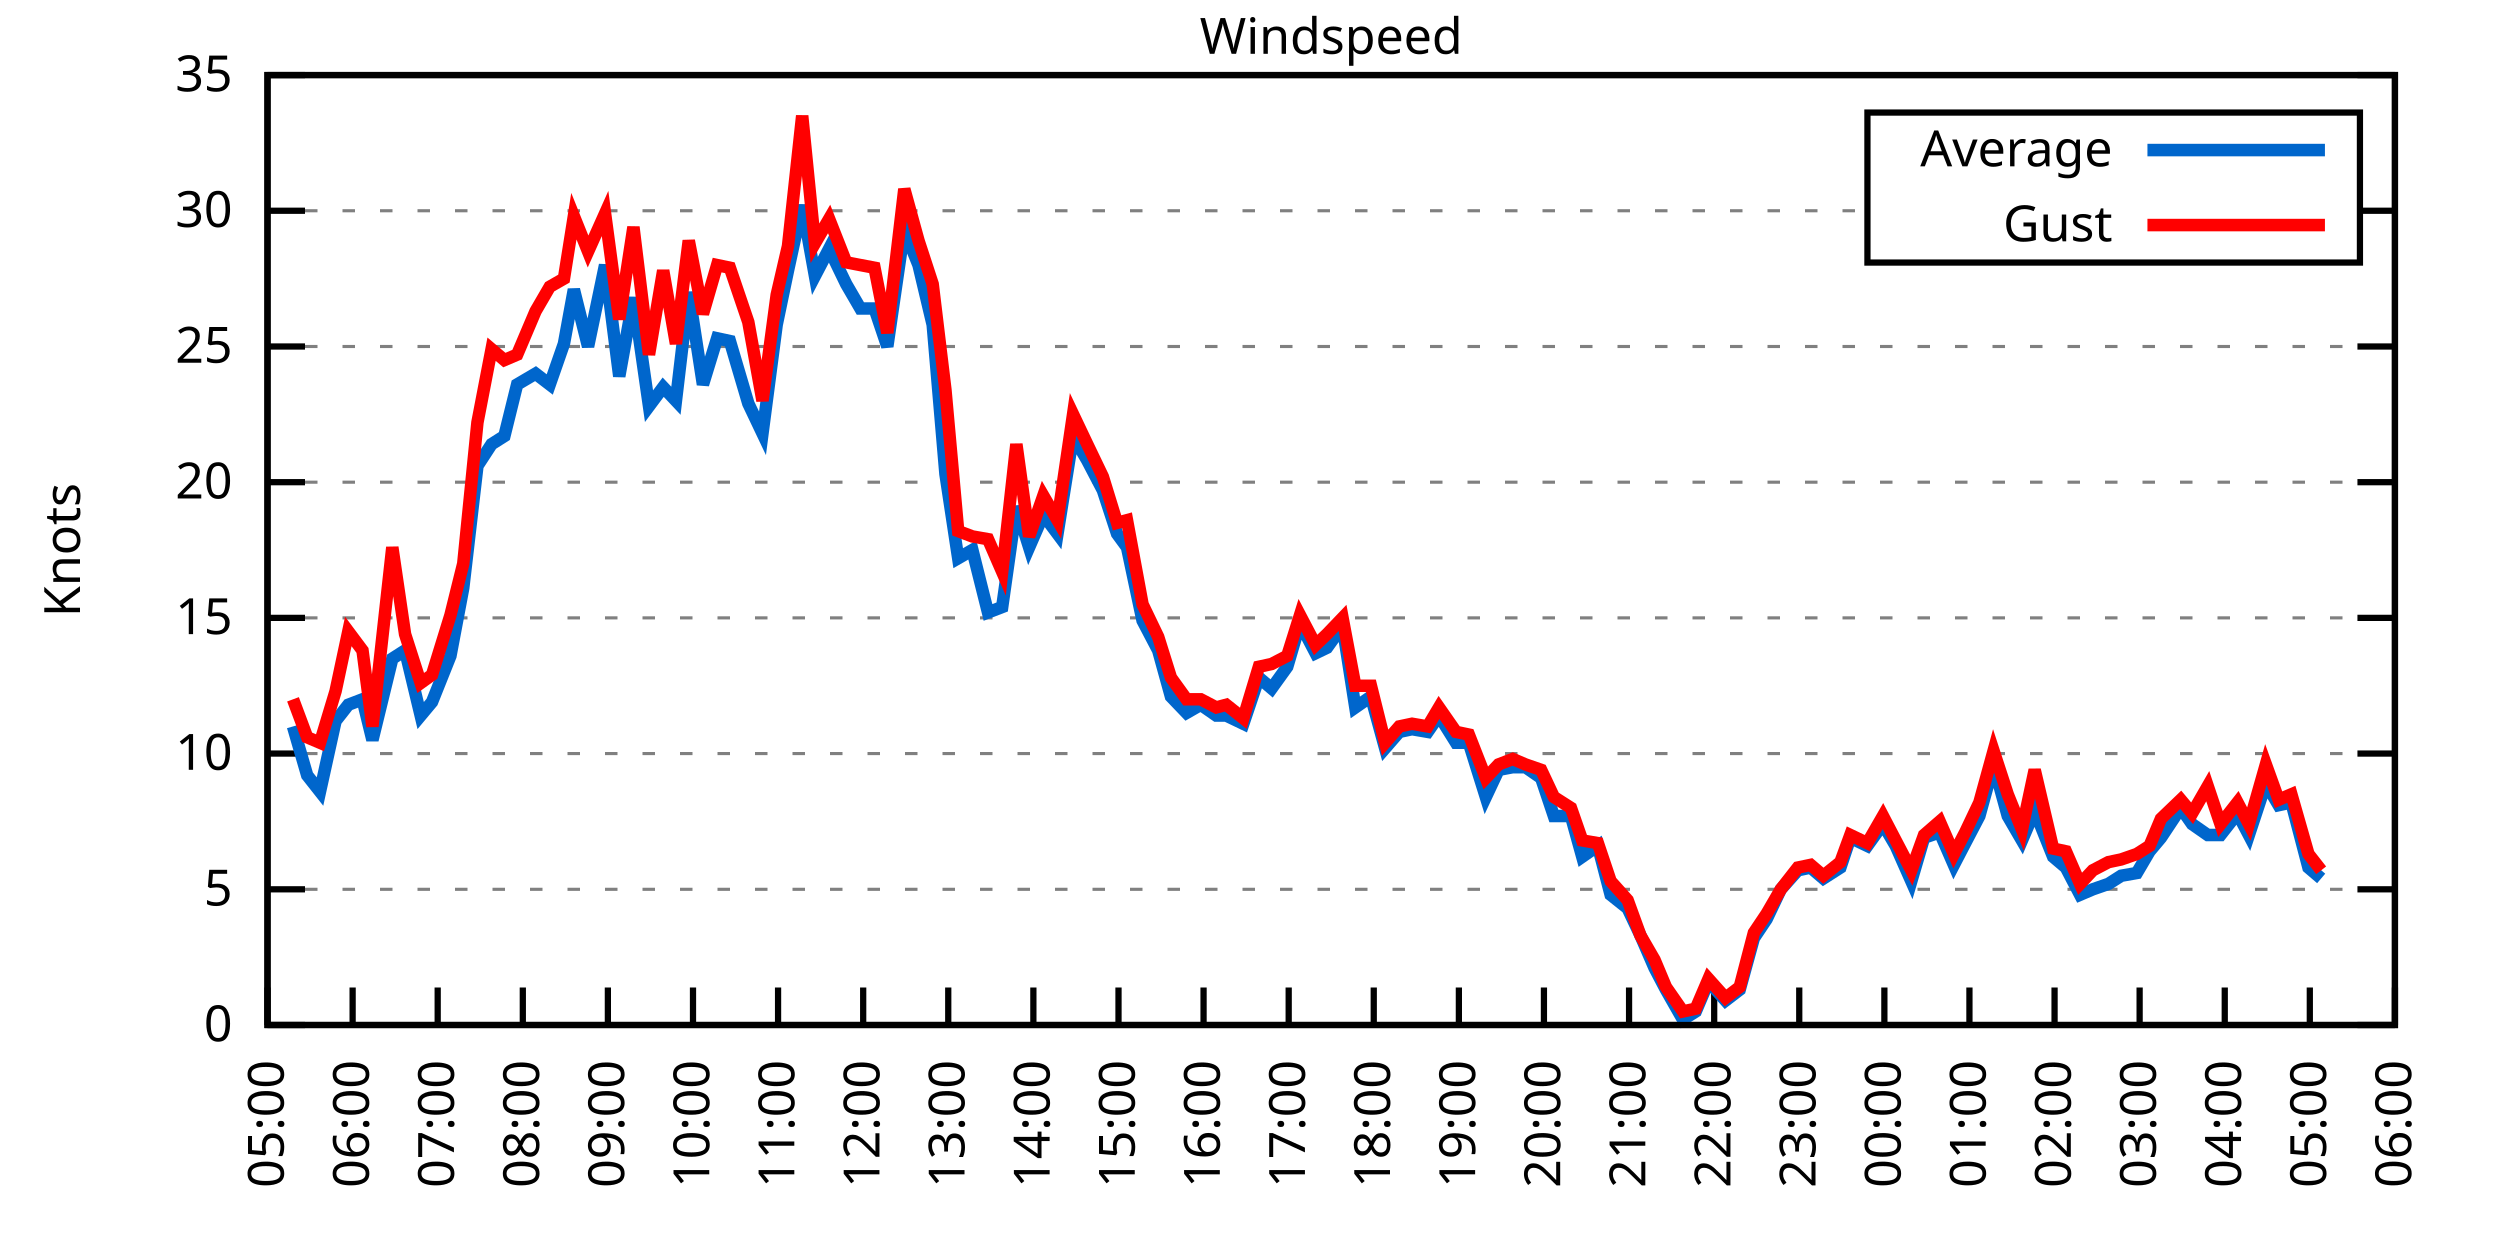
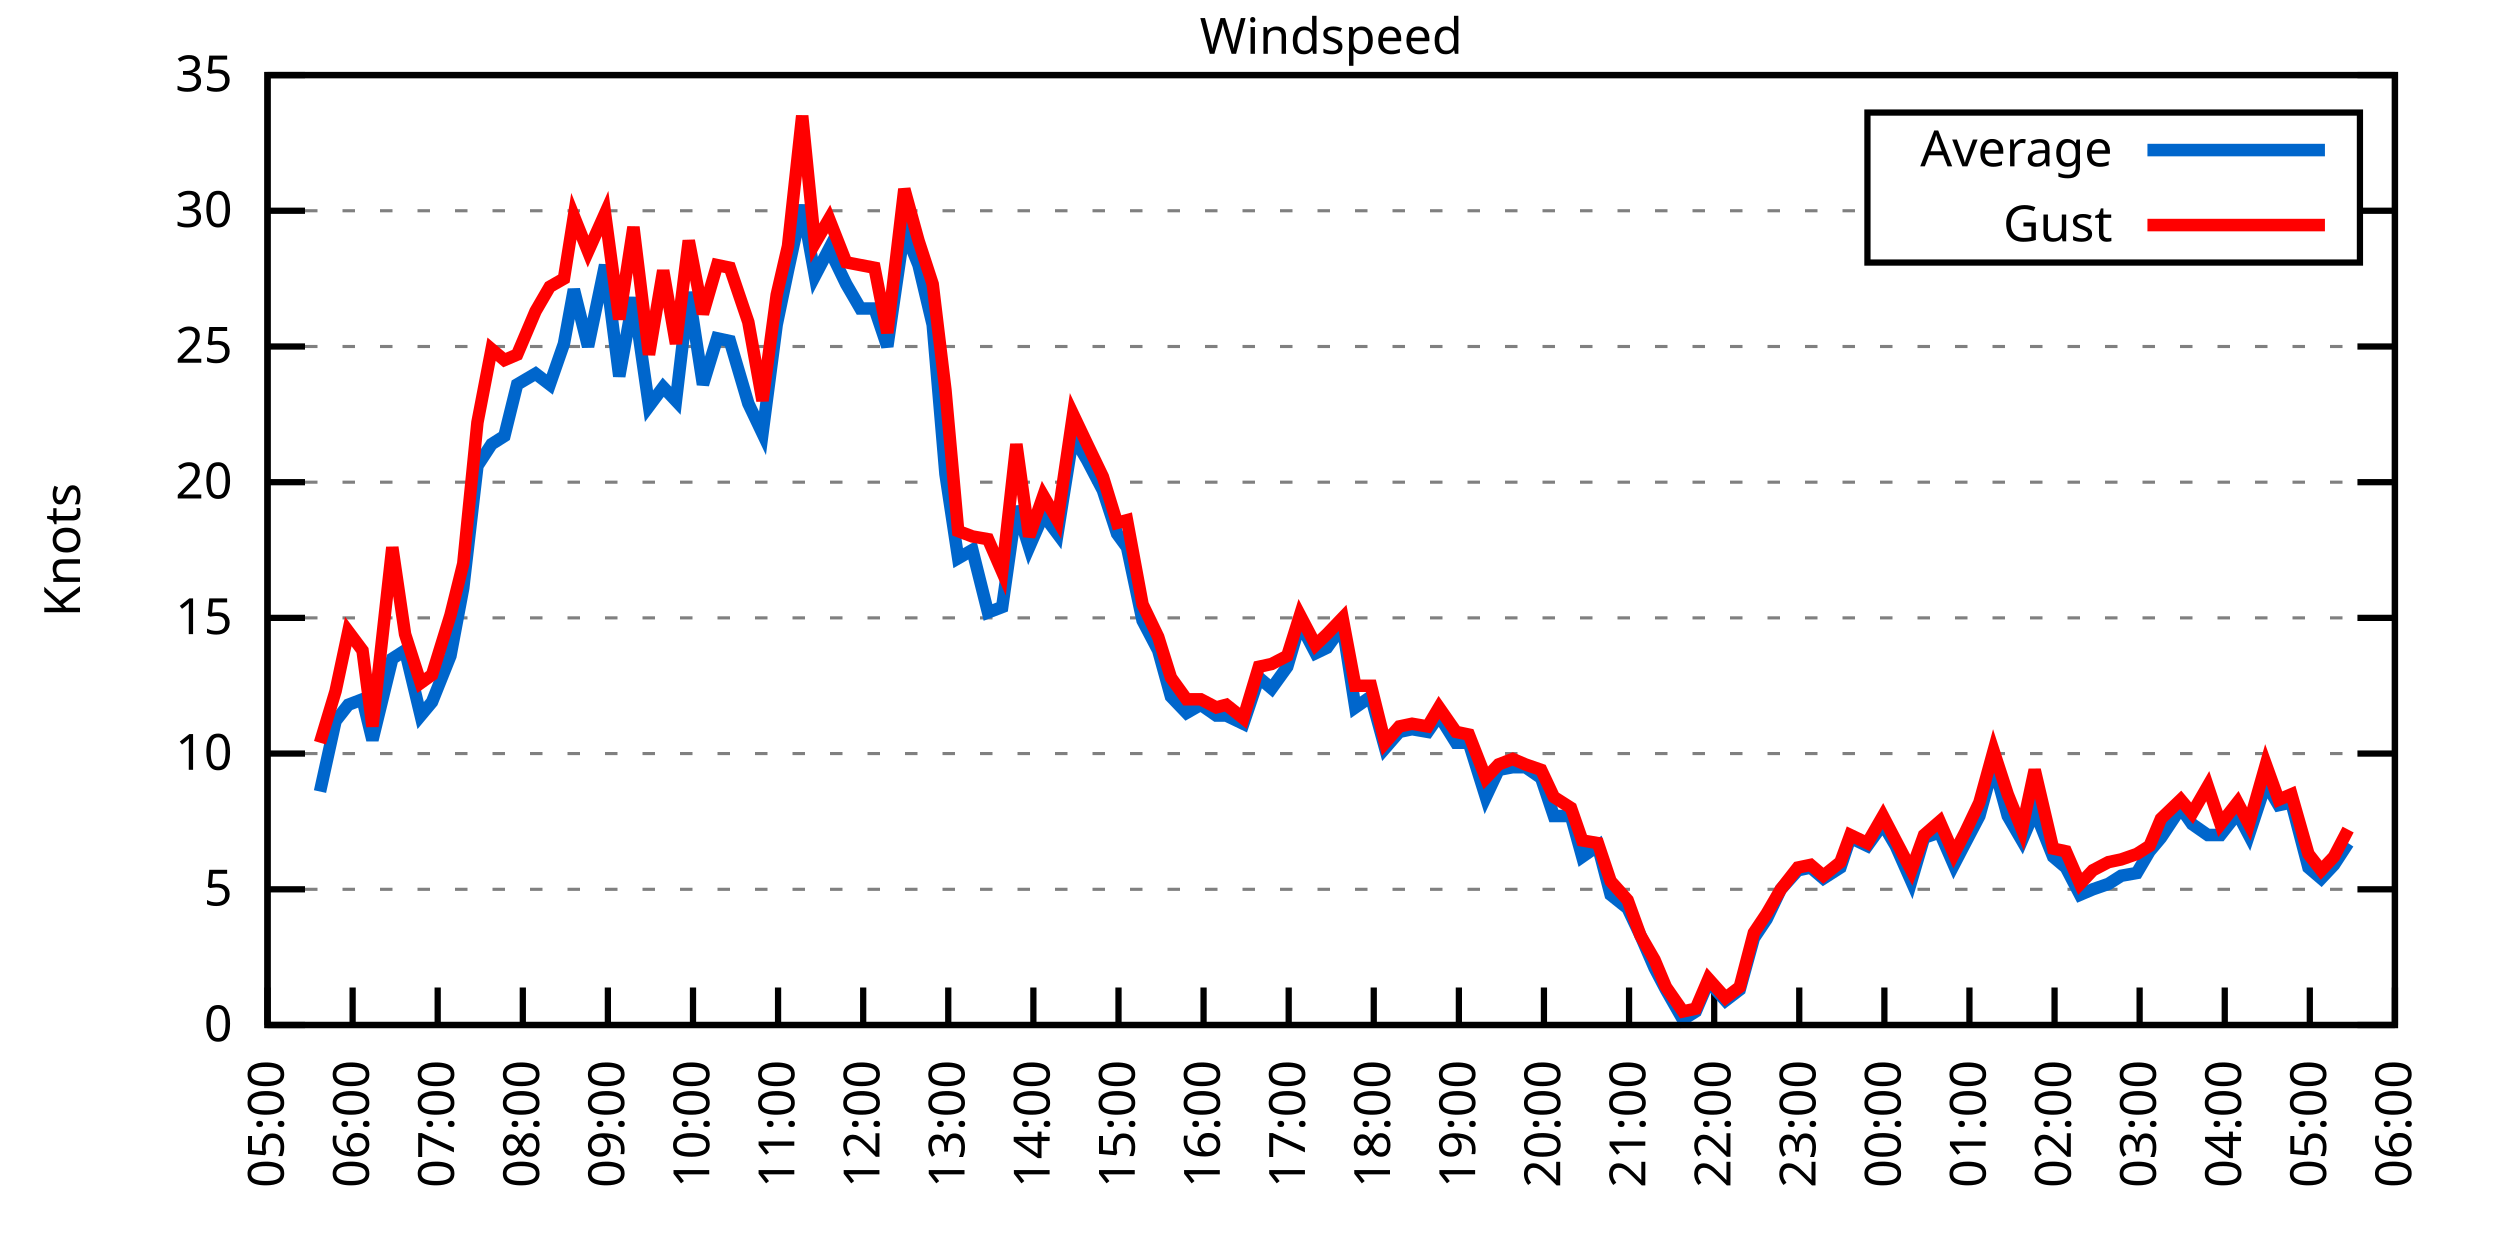
<svg xmlns="http://www.w3.org/2000/svg" xmlns:xlink="http://www.w3.org/1999/xlink" width="400" height="200" viewBox="0 0 400 200">
  <g id="gnuplot_canvas">
    <rect x="0" y="0" width="400" height="200" fill="none" />
    <defs>
      <circle id="gpDot" r="0.5" stroke-width="0.5" stroke="currentColor" />
      <path id="gpPt0" stroke-width="0.333" stroke="currentColor" d="M-1,0 h2 M0,-1 v2" />
      <path id="gpPt1" stroke-width="0.333" stroke="currentColor" d="M-1,-1 L1,1 M1,-1 L-1,1" />
      <path id="gpPt2" stroke-width="0.333" stroke="currentColor" d="M-1,0 L1,0 M0,-1 L0,1 M-1,-1 L1,1 M-1,1 L1,-1" />
      <rect id="gpPt3" stroke-width="0.333" stroke="currentColor" x="-1" y="-1" width="2" height="2" />
      <rect id="gpPt4" stroke-width="0.333" stroke="currentColor" fill="currentColor" x="-1" y="-1" width="2" height="2" />
      <circle id="gpPt5" stroke-width="0.333" stroke="currentColor" cx="0" cy="0" r="1" />
      <use xlink:href="#gpPt5" id="gpPt6" fill="currentColor" stroke="none" />
      <path id="gpPt7" stroke-width="0.333" stroke="currentColor" d="M0,-1.33 L-1.33,0.67 L1.33,0.67 z" />
      <use xlink:href="#gpPt7" id="gpPt8" fill="currentColor" stroke="none" />
      <use xlink:href="#gpPt7" id="gpPt9" stroke="currentColor" transform="rotate(180)" />
      <use xlink:href="#gpPt9" id="gpPt10" fill="currentColor" stroke="none" />
      <use xlink:href="#gpPt3" id="gpPt11" stroke="currentColor" transform="rotate(45)" />
      <use xlink:href="#gpPt11" id="gpPt12" fill="currentColor" stroke="none" />
      <path id="gpPt13" stroke-width="0.333" stroke="currentColor" d="M0,1.330 L1.265,0.411 L0.782,-1.067 L-0.782,-1.076 L-1.265,0.411 z" />
      <use xlink:href="#gpPt13" id="gpPt14" fill="currentColor" stroke="none" />
      <filter id="textbox" filterUnits="objectBoundingBox" x="0" y="0" height="1" width="1">
        <feFlood flood-color="white" flood-opacity="1" result="bgnd" />
        <feComposite in="SourceGraphic" in2="bgnd" operator="atop" />
      </filter>
      <filter id="greybox" filterUnits="objectBoundingBox" x="0" y="0" height="1" width="1">
        <feFlood flood-color="lightgrey" flood-opacity="1" result="grey" />
        <feComposite in="SourceGraphic" in2="grey" operator="atop" />
      </filter>
    </defs>
    <g fill="none" color="white" stroke="currentColor" stroke-width="1.00" stroke-linecap="butt" stroke-linejoin="miter">
</g>
    <g fill="none" color="black" stroke="currentColor" stroke-width="1.00" stroke-linecap="butt" stroke-linejoin="miter">
      <g stroke="none" shape-rendering="crispEdges">
        <polygon fill="rgb(255, 255, 255)" points="42.80,164.00 383.18,164.00 383.18,12.02 42.80,12.02 " />
      </g>
    </g>
    <g fill="none" color="black" stroke="currentColor" stroke-width="1.00" stroke-linecap="butt" stroke-linejoin="miter">
</g>
    <g fill="none" color="black" stroke="black" stroke-width="0.50" stroke-linecap="butt" stroke-linejoin="miter">
</g>
    <g fill="none" color="gray" stroke="currentColor" stroke-width="0.50" stroke-linecap="butt" stroke-linejoin="miter">
      <path stroke="gray" stroke-dasharray="2,4" class="gridline" d="M42.80,164.00 L383.19,164.00  " />
    </g>
    <g fill="none" color="gray" stroke="gray" stroke-width="1.00" stroke-linecap="butt" stroke-linejoin="miter">
</g>
    <g fill="none" color="black" stroke="currentColor" stroke-width="1.00" stroke-linecap="butt" stroke-linejoin="miter">
      <path stroke="black" d="M42.80,164.00 L48.80,164.00 M383.19,164.00 L377.19,164.00  " />
      <g transform="translate(37.20,166.60)" stroke="none" fill="black" font-family="Sans" font-size="8.00" text-anchor="end">
        <text>
          <tspan font-family="Sans"> 0</tspan>
        </text>
      </g>
    </g>
    <g fill="none" color="black" stroke="currentColor" stroke-width="1.00" stroke-linecap="butt" stroke-linejoin="miter">
</g>
    <g fill="none" color="black" stroke="black" stroke-width="0.50" stroke-linecap="butt" stroke-linejoin="miter">
</g>
    <g fill="none" color="gray" stroke="currentColor" stroke-width="0.50" stroke-linecap="butt" stroke-linejoin="miter">
      <path stroke="gray" stroke-dasharray="2,4" class="gridline" d="M42.80,142.29 L383.19,142.29  " />
    </g>
    <g fill="none" color="gray" stroke="gray" stroke-width="1.00" stroke-linecap="butt" stroke-linejoin="miter">
</g>
    <g fill="none" color="black" stroke="currentColor" stroke-width="1.00" stroke-linecap="butt" stroke-linejoin="miter">
      <path stroke="black" d="M42.80,142.29 L48.80,142.29 M383.19,142.29 L377.19,142.29  " />
      <g transform="translate(37.20,144.89)" stroke="none" fill="black" font-family="Sans" font-size="8.00" text-anchor="end">
        <text>
          <tspan font-family="Sans"> 5</tspan>
        </text>
      </g>
    </g>
    <g fill="none" color="black" stroke="currentColor" stroke-width="1.00" stroke-linecap="butt" stroke-linejoin="miter">
</g>
    <g fill="none" color="black" stroke="black" stroke-width="0.50" stroke-linecap="butt" stroke-linejoin="miter">
</g>
    <g fill="none" color="gray" stroke="currentColor" stroke-width="0.50" stroke-linecap="butt" stroke-linejoin="miter">
      <path stroke="gray" stroke-dasharray="2,4" class="gridline" d="M42.80,120.57 L383.19,120.57  " />
    </g>
    <g fill="none" color="gray" stroke="gray" stroke-width="1.00" stroke-linecap="butt" stroke-linejoin="miter">
</g>
    <g fill="none" color="black" stroke="currentColor" stroke-width="1.00" stroke-linecap="butt" stroke-linejoin="miter">
      <path stroke="black" d="M42.80,120.57 L48.80,120.57 M383.19,120.57 L377.19,120.57  " />
      <g transform="translate(37.20,123.17)" stroke="none" fill="black" font-family="Sans" font-size="8.00" text-anchor="end">
        <text>
          <tspan font-family="Sans"> 10</tspan>
        </text>
      </g>
    </g>
    <g fill="none" color="black" stroke="currentColor" stroke-width="1.00" stroke-linecap="butt" stroke-linejoin="miter">
</g>
    <g fill="none" color="black" stroke="black" stroke-width="0.50" stroke-linecap="butt" stroke-linejoin="miter">
</g>
    <g fill="none" color="gray" stroke="currentColor" stroke-width="0.50" stroke-linecap="butt" stroke-linejoin="miter">
      <path stroke="gray" stroke-dasharray="2,4" class="gridline" d="M42.80,98.86 L383.19,98.86  " />
    </g>
    <g fill="none" color="gray" stroke="gray" stroke-width="1.00" stroke-linecap="butt" stroke-linejoin="miter">
</g>
    <g fill="none" color="black" stroke="currentColor" stroke-width="1.00" stroke-linecap="butt" stroke-linejoin="miter">
      <path stroke="black" d="M42.80,98.86 L48.80,98.86 M383.19,98.86 L377.19,98.86  " />
      <g transform="translate(37.20,101.46)" stroke="none" fill="black" font-family="Sans" font-size="8.00" text-anchor="end">
        <text>
          <tspan font-family="Sans"> 15</tspan>
        </text>
      </g>
    </g>
    <g fill="none" color="black" stroke="currentColor" stroke-width="1.00" stroke-linecap="butt" stroke-linejoin="miter">
</g>
    <g fill="none" color="black" stroke="black" stroke-width="0.50" stroke-linecap="butt" stroke-linejoin="miter">
</g>
    <g fill="none" color="gray" stroke="currentColor" stroke-width="0.50" stroke-linecap="butt" stroke-linejoin="miter">
      <path stroke="gray" stroke-dasharray="2,4" class="gridline" d="M42.80,77.15 L383.19,77.15  " />
    </g>
    <g fill="none" color="gray" stroke="gray" stroke-width="1.00" stroke-linecap="butt" stroke-linejoin="miter">
</g>
    <g fill="none" color="black" stroke="currentColor" stroke-width="1.00" stroke-linecap="butt" stroke-linejoin="miter">
      <path stroke="black" d="M42.80,77.15 L48.80,77.15 M383.19,77.15 L377.19,77.15  " />
      <g transform="translate(37.20,79.75)" stroke="none" fill="black" font-family="Sans" font-size="8.00" text-anchor="end">
        <text>
          <tspan font-family="Sans"> 20</tspan>
        </text>
      </g>
    </g>
    <g fill="none" color="black" stroke="currentColor" stroke-width="1.00" stroke-linecap="butt" stroke-linejoin="miter">
</g>
    <g fill="none" color="black" stroke="black" stroke-width="0.50" stroke-linecap="butt" stroke-linejoin="miter">
</g>
    <g fill="none" color="gray" stroke="currentColor" stroke-width="0.50" stroke-linecap="butt" stroke-linejoin="miter">
      <path stroke="gray" stroke-dasharray="2,4" class="gridline" d="M42.80,55.44 L383.19,55.44  " />
    </g>
    <g fill="none" color="gray" stroke="gray" stroke-width="1.00" stroke-linecap="butt" stroke-linejoin="miter">
</g>
    <g fill="none" color="black" stroke="currentColor" stroke-width="1.00" stroke-linecap="butt" stroke-linejoin="miter">
      <path stroke="black" d="M42.80,55.44 L48.80,55.44 M383.19,55.44 L377.19,55.44  " />
      <g transform="translate(37.20,58.04)" stroke="none" fill="black" font-family="Sans" font-size="8.00" text-anchor="end">
        <text>
          <tspan font-family="Sans"> 25</tspan>
        </text>
      </g>
    </g>
    <g fill="none" color="black" stroke="currentColor" stroke-width="1.00" stroke-linecap="butt" stroke-linejoin="miter">
</g>
    <g fill="none" color="black" stroke="black" stroke-width="0.50" stroke-linecap="butt" stroke-linejoin="miter">
</g>
    <g fill="none" color="gray" stroke="currentColor" stroke-width="0.50" stroke-linecap="butt" stroke-linejoin="miter">
      <path stroke="gray" stroke-dasharray="2,4" class="gridline" d="M42.80,33.72 L298.79,33.72 M377.59,33.72 L383.19,33.72  " />
    </g>
    <g fill="none" color="gray" stroke="gray" stroke-width="1.00" stroke-linecap="butt" stroke-linejoin="miter">
</g>
    <g fill="none" color="black" stroke="currentColor" stroke-width="1.00" stroke-linecap="butt" stroke-linejoin="miter">
      <path stroke="black" d="M42.80,33.72 L48.80,33.72 M383.19,33.72 L377.19,33.72  " />
      <g transform="translate(37.20,36.32)" stroke="none" fill="black" font-family="Sans" font-size="8.00" text-anchor="end">
        <text>
          <tspan font-family="Sans"> 30</tspan>
        </text>
      </g>
    </g>
    <g fill="none" color="black" stroke="currentColor" stroke-width="1.00" stroke-linecap="butt" stroke-linejoin="miter">
</g>
    <g fill="none" color="black" stroke="black" stroke-width="0.50" stroke-linecap="butt" stroke-linejoin="miter">
</g>
    <g fill="none" color="gray" stroke="currentColor" stroke-width="0.50" stroke-linecap="butt" stroke-linejoin="miter">
      <path stroke="gray" stroke-dasharray="2,4" class="gridline" d="M42.80,12.01 L383.19,12.01  " />
    </g>
    <g fill="none" color="gray" stroke="gray" stroke-width="1.00" stroke-linecap="butt" stroke-linejoin="miter">
</g>
    <g fill="none" color="black" stroke="currentColor" stroke-width="1.00" stroke-linecap="butt" stroke-linejoin="miter">
      <path stroke="black" d="M42.80,12.01 L48.80,12.01 M383.19,12.01 L377.19,12.01  " />
      <g transform="translate(37.20,14.61)" stroke="none" fill="black" font-family="Sans" font-size="8.00" text-anchor="end">
        <text>
          <tspan font-family="Sans"> 35</tspan>
        </text>
      </g>
    </g>
    <g fill="none" color="black" stroke="currentColor" stroke-width="1.00" stroke-linecap="butt" stroke-linejoin="miter">
      <path stroke="black" d="M42.80,164.00 L42.80,158.00  " />
      <g transform="translate(45.40,169.60) rotate(270.00)" stroke="none" fill="black" font-family="Sans" font-size="8.00" text-anchor="end">
        <text>
          <tspan font-family="Sans">05:00</tspan>
        </text>
      </g>
    </g>
    <g fill="none" color="black" stroke="currentColor" stroke-width="1.00" stroke-linecap="butt" stroke-linejoin="miter">
      <path stroke="black" d="M56.42,164.00 L56.42,158.00  " />
      <g transform="translate(59.02,169.60) rotate(270.00)" stroke="none" fill="black" font-family="Sans" font-size="8.00" text-anchor="end">
        <text>
          <tspan font-family="Sans">06:00</tspan>
        </text>
      </g>
    </g>
    <g fill="none" color="black" stroke="currentColor" stroke-width="1.00" stroke-linecap="butt" stroke-linejoin="miter">
      <path stroke="black" d="M70.03,164.00 L70.03,158.00  " />
      <g transform="translate(72.63,169.60) rotate(270.00)" stroke="none" fill="black" font-family="Sans" font-size="8.00" text-anchor="end">
        <text>
          <tspan font-family="Sans">07:00</tspan>
        </text>
      </g>
    </g>
    <g fill="none" color="black" stroke="currentColor" stroke-width="1.00" stroke-linecap="butt" stroke-linejoin="miter">
      <path stroke="black" d="M83.65,164.00 L83.65,158.00  " />
      <g transform="translate(86.25,169.60) rotate(270.00)" stroke="none" fill="black" font-family="Sans" font-size="8.00" text-anchor="end">
        <text>
          <tspan font-family="Sans">08:00</tspan>
        </text>
      </g>
    </g>
    <g fill="none" color="black" stroke="currentColor" stroke-width="1.00" stroke-linecap="butt" stroke-linejoin="miter">
      <path stroke="black" d="M97.26,164.00 L97.26,158.00  " />
      <g transform="translate(99.86,169.60) rotate(270.00)" stroke="none" fill="black" font-family="Sans" font-size="8.00" text-anchor="end">
        <text>
          <tspan font-family="Sans">09:00</tspan>
        </text>
      </g>
    </g>
    <g fill="none" color="black" stroke="currentColor" stroke-width="1.00" stroke-linecap="butt" stroke-linejoin="miter">
      <path stroke="black" d="M110.88,164.00 L110.88,158.00  " />
      <g transform="translate(113.48,169.60) rotate(270.00)" stroke="none" fill="black" font-family="Sans" font-size="8.00" text-anchor="end">
        <text>
          <tspan font-family="Sans">10:00</tspan>
        </text>
      </g>
    </g>
    <g fill="none" color="black" stroke="currentColor" stroke-width="1.00" stroke-linecap="butt" stroke-linejoin="miter">
      <path stroke="black" d="M124.49,164.00 L124.49,158.00  " />
      <g transform="translate(127.09,169.60) rotate(270.00)" stroke="none" fill="black" font-family="Sans" font-size="8.00" text-anchor="end">
        <text>
          <tspan font-family="Sans">11:00</tspan>
        </text>
      </g>
    </g>
    <g fill="none" color="black" stroke="currentColor" stroke-width="1.00" stroke-linecap="butt" stroke-linejoin="miter">
      <path stroke="black" d="M138.11,164.00 L138.11,158.00  " />
      <g transform="translate(140.71,169.60) rotate(270.00)" stroke="none" fill="black" font-family="Sans" font-size="8.00" text-anchor="end">
        <text>
          <tspan font-family="Sans">12:00</tspan>
        </text>
      </g>
    </g>
    <g fill="none" color="black" stroke="currentColor" stroke-width="1.00" stroke-linecap="butt" stroke-linejoin="miter">
      <path stroke="black" d="M151.72,164.00 L151.72,158.00  " />
      <g transform="translate(154.32,169.60) rotate(270.00)" stroke="none" fill="black" font-family="Sans" font-size="8.00" text-anchor="end">
        <text>
          <tspan font-family="Sans">13:00</tspan>
        </text>
      </g>
    </g>
    <g fill="none" color="black" stroke="currentColor" stroke-width="1.00" stroke-linecap="butt" stroke-linejoin="miter">
      <path stroke="black" d="M165.34,164.00 L165.34,158.00  " />
      <g transform="translate(167.94,169.60) rotate(270.00)" stroke="none" fill="black" font-family="Sans" font-size="8.00" text-anchor="end">
        <text>
          <tspan font-family="Sans">14:00</tspan>
        </text>
      </g>
    </g>
    <g fill="none" color="black" stroke="currentColor" stroke-width="1.00" stroke-linecap="butt" stroke-linejoin="miter">
      <path stroke="black" d="M178.96,164.00 L178.96,158.00  " />
      <g transform="translate(181.56,169.60) rotate(270.00)" stroke="none" fill="black" font-family="Sans" font-size="8.00" text-anchor="end">
        <text>
          <tspan font-family="Sans">15:00</tspan>
        </text>
      </g>
    </g>
    <g fill="none" color="black" stroke="currentColor" stroke-width="1.00" stroke-linecap="butt" stroke-linejoin="miter">
      <path stroke="black" d="M192.57,164.00 L192.57,158.00  " />
      <g transform="translate(195.17,169.60) rotate(270.00)" stroke="none" fill="black" font-family="Sans" font-size="8.00" text-anchor="end">
        <text>
          <tspan font-family="Sans">16:00</tspan>
        </text>
      </g>
    </g>
    <g fill="none" color="black" stroke="currentColor" stroke-width="1.00" stroke-linecap="butt" stroke-linejoin="miter">
      <path stroke="black" d="M206.19,164.00 L206.19,158.00  " />
      <g transform="translate(208.79,169.60) rotate(270.00)" stroke="none" fill="black" font-family="Sans" font-size="8.00" text-anchor="end">
        <text>
          <tspan font-family="Sans">17:00</tspan>
        </text>
      </g>
    </g>
    <g fill="none" color="black" stroke="currentColor" stroke-width="1.00" stroke-linecap="butt" stroke-linejoin="miter">
      <path stroke="black" d="M219.80,164.00 L219.80,158.00  " />
      <g transform="translate(222.40,169.60) rotate(270.00)" stroke="none" fill="black" font-family="Sans" font-size="8.00" text-anchor="end">
        <text>
          <tspan font-family="Sans">18:00</tspan>
        </text>
      </g>
    </g>
    <g fill="none" color="black" stroke="currentColor" stroke-width="1.00" stroke-linecap="butt" stroke-linejoin="miter">
      <path stroke="black" d="M233.42,164.00 L233.42,158.00  " />
      <g transform="translate(236.02,169.60) rotate(270.00)" stroke="none" fill="black" font-family="Sans" font-size="8.00" text-anchor="end">
        <text>
          <tspan font-family="Sans">19:00</tspan>
        </text>
      </g>
    </g>
    <g fill="none" color="black" stroke="currentColor" stroke-width="1.00" stroke-linecap="butt" stroke-linejoin="miter">
      <path stroke="black" d="M247.03,164.00 L247.03,158.00  " />
      <g transform="translate(249.63,169.60) rotate(270.00)" stroke="none" fill="black" font-family="Sans" font-size="8.00" text-anchor="end">
        <text>
          <tspan font-family="Sans">20:00</tspan>
        </text>
      </g>
    </g>
    <g fill="none" color="black" stroke="currentColor" stroke-width="1.00" stroke-linecap="butt" stroke-linejoin="miter">
      <path stroke="black" d="M260.65,164.00 L260.65,158.00  " />
      <g transform="translate(263.25,169.60) rotate(270.00)" stroke="none" fill="black" font-family="Sans" font-size="8.00" text-anchor="end">
        <text>
          <tspan font-family="Sans">21:00</tspan>
        </text>
      </g>
    </g>
    <g fill="none" color="black" stroke="currentColor" stroke-width="1.00" stroke-linecap="butt" stroke-linejoin="miter">
      <path stroke="black" d="M274.27,164.00 L274.27,158.00  " />
      <g transform="translate(276.87,169.60) rotate(270.00)" stroke="none" fill="black" font-family="Sans" font-size="8.00" text-anchor="end">
        <text>
          <tspan font-family="Sans">22:00</tspan>
        </text>
      </g>
    </g>
    <g fill="none" color="black" stroke="currentColor" stroke-width="1.00" stroke-linecap="butt" stroke-linejoin="miter">
      <path stroke="black" d="M287.88,164.00 L287.88,158.00  " />
      <g transform="translate(290.48,169.60) rotate(270.00)" stroke="none" fill="black" font-family="Sans" font-size="8.00" text-anchor="end">
        <text>
          <tspan font-family="Sans">23:00</tspan>
        </text>
      </g>
    </g>
    <g fill="none" color="black" stroke="currentColor" stroke-width="1.00" stroke-linecap="butt" stroke-linejoin="miter">
      <path stroke="black" d="M301.50,164.00 L301.50,158.00  " />
      <g transform="translate(304.10,169.60) rotate(270.00)" stroke="none" fill="black" font-family="Sans" font-size="8.00" text-anchor="end">
        <text>
          <tspan font-family="Sans">00:00</tspan>
        </text>
      </g>
    </g>
    <g fill="none" color="black" stroke="currentColor" stroke-width="1.00" stroke-linecap="butt" stroke-linejoin="miter">
      <path stroke="black" d="M315.11,164.00 L315.11,158.00  " />
      <g transform="translate(317.71,169.60) rotate(270.00)" stroke="none" fill="black" font-family="Sans" font-size="8.00" text-anchor="end">
        <text>
          <tspan font-family="Sans">01:00</tspan>
        </text>
      </g>
    </g>
    <g fill="none" color="black" stroke="currentColor" stroke-width="1.00" stroke-linecap="butt" stroke-linejoin="miter">
      <path stroke="black" d="M328.73,164.00 L328.73,158.00  " />
      <g transform="translate(331.33,169.60) rotate(270.00)" stroke="none" fill="black" font-family="Sans" font-size="8.00" text-anchor="end">
        <text>
          <tspan font-family="Sans">02:00</tspan>
        </text>
      </g>
    </g>
    <g fill="none" color="black" stroke="currentColor" stroke-width="1.00" stroke-linecap="butt" stroke-linejoin="miter">
      <path stroke="black" d="M342.34,164.00 L342.34,158.00  " />
      <g transform="translate(344.94,169.60) rotate(270.00)" stroke="none" fill="black" font-family="Sans" font-size="8.00" text-anchor="end">
        <text>
          <tspan font-family="Sans">03:00</tspan>
        </text>
      </g>
    </g>
    <g fill="none" color="black" stroke="currentColor" stroke-width="1.00" stroke-linecap="butt" stroke-linejoin="miter">
      <path stroke="black" d="M355.96,164.00 L355.96,158.00  " />
      <g transform="translate(358.56,169.60) rotate(270.00)" stroke="none" fill="black" font-family="Sans" font-size="8.00" text-anchor="end">
        <text>
          <tspan font-family="Sans">04:00</tspan>
        </text>
      </g>
    </g>
    <g fill="none" color="black" stroke="currentColor" stroke-width="1.00" stroke-linecap="butt" stroke-linejoin="miter">
      <path stroke="black" d="M369.57,164.00 L369.57,158.00  " />
      <g transform="translate(372.17,169.60) rotate(270.00)" stroke="none" fill="black" font-family="Sans" font-size="8.00" text-anchor="end">
        <text>
          <tspan font-family="Sans">05:00</tspan>
        </text>
      </g>
    </g>
    <g fill="none" color="black" stroke="currentColor" stroke-width="1.00" stroke-linecap="butt" stroke-linejoin="miter">
      <path stroke="black" d="M383.19,164.00 L383.19,158.00  " />
      <g transform="translate(385.79,169.60) rotate(270.00)" stroke="none" fill="black" font-family="Sans" font-size="8.00" text-anchor="end">
        <text>
          <tspan font-family="Sans">06:00</tspan>
        </text>
      </g>
    </g>
    <g fill="none" color="black" stroke="currentColor" stroke-width="1.00" stroke-linecap="butt" stroke-linejoin="miter">
</g>
    <g fill="none" color="black" stroke="currentColor" stroke-width="1.00" stroke-linecap="butt" stroke-linejoin="miter">
      <path stroke="black" d="M42.80,12.01 L42.80,164.00 L383.19,164.00 L383.19,12.01 L42.80,12.01 Z  " />
    </g>
    <g fill="none" color="black" stroke="currentColor" stroke-width="1.00" stroke-linecap="butt" stroke-linejoin="miter">
</g>
    <g fill="none" color="black" stroke="currentColor" stroke-width="1.00" stroke-linecap="butt" stroke-linejoin="miter">
      <path stroke="black" d="M298.79,42.01 L298.79,18.01 L377.59,18.01 L377.59,42.01 L298.79,42.01 Z  " />
    </g>
    <g id="Windspeed_plot_1">
      <g fill="none" color="white" stroke="black" stroke-width="2.00" stroke-linecap="butt" stroke-linejoin="miter">
</g>
      <g fill="none" color="black" stroke="currentColor" stroke-width="2.00" stroke-linecap="butt" stroke-linejoin="miter">
        <g transform="translate(337.99,26.61)" stroke="none" fill="black" font-family="Sans" font-size="8.00" text-anchor="end">
          <text>
            <tspan font-family="Sans">Average</tspan>
          </text>
        </g>
      </g>
      <g fill="none" color="black" stroke="currentColor" stroke-width="2.00" stroke-linecap="butt" stroke-linejoin="miter">
-         <path stroke="rgb(  0, 102, 204)" d="M343.59,24.01 L371.99,24.01 M46.88,116.23 L49.15,124.05 L51.20,126.65 L53.69,115.36 L55.73,112.76 L58.00,111.89   L59.59,118.40 L62.77,105.38 L64.81,104.07 L67.31,114.49 L69.12,112.32 L72.07,104.94 L74.12,94.08 L76.39,74.54   L78.65,71.07 L80.70,69.77 L82.74,61.52 L85.69,59.78 L87.96,61.52 L90.23,55.00 L91.82,46.32 L94.09,55.44   L96.81,42.41 L99.08,60.21 L101.35,47.62 L103.84,64.99 L106.11,61.95 L108.15,64.12 L110.20,46.75 L112.47,61.52   L114.74,54.13 L116.78,54.57 L119.73,64.56 L122.00,69.33 L124.27,51.96 L126.08,43.28 L128.35,32.85 L130.39,44.15   L132.66,39.80 L135.39,45.45 L137.66,49.36 L139.92,49.36 L141.97,55.44 L144.69,36.76 L146.96,42.41 L149.23,51.96   L151.27,75.85 L153.31,89.31 L155.58,88.00 L158.08,97.99 L160.35,97.12 L162.62,81.06 L164.66,87.57 L166.93,82.36   L169.20,85.40 L171.69,69.77 L173.96,73.67 L176.46,78.45 L178.73,85.40 L180.32,87.57 L182.81,99.30 L185.31,104.07   L187.35,111.45 L189.85,114.06 L192.12,112.76 L194.61,114.49 L196.20,114.49 L198.93,115.80 L201.42,108.42 L203.46,110.15   L205.96,106.68 L208.00,99.73 L210.50,104.51 L212.31,103.64 L214.81,100.16 L216.85,113.19 L219.35,111.45 L221.62,119.71   L223.89,117.10 L225.93,116.67 L228.43,117.10 L230.24,114.49 L232.96,118.84 L235.01,118.84 L237.73,127.52 L239.77,123.18   L242.04,122.75 L244.08,122.75 L246.58,124.48 L248.62,130.56 L251.35,130.56 L253.16,137.08 L255.66,135.34 L257.70,143.16   L260.42,145.33 L262.47,149.67 L264.73,154.88 L266.55,158.35 L269.27,163.13 L271.32,161.83 L273.36,157.05 L276.08,160.09   L278.35,158.35 L280.62,150.10 L282.66,147.06 L284.93,142.29 L287.65,139.25 L289.70,138.81 L291.74,140.55 L294.46,138.81   L296.05,134.04 L298.77,135.34 L301.27,131.86 L303.31,135.34 L305.81,140.98 L307.85,134.04 L310.35,133.17 L312.62,138.38   L314.43,134.90 L316.70,130.56 L318.97,122.31 L321.24,130.56 L323.51,134.47 L325.55,129.69 L328.50,137.08 L330.54,138.81   L332.81,143.16 L334.85,142.29 L337.35,141.42 L339.39,140.12 L341.89,139.68 L343.93,136.21 L345.75,134.04 L348.92,129.26   L350.74,131.86 L353.24,133.60 L355.28,133.60 L358.00,130.13 L359.82,133.60 L362.54,125.35 L364.58,128.83 L366.62,128.39   L369.35,138.81 L371.39,140.55  " />
+         <path stroke="rgb(  0, 102, 204)" d="M343.59,24.01 L371.99,24.01 M51.20,126.65 L53.69,115.36 L55.73,112.76 L58.00,111.89 L59.59,118.40 L62.77,105.38   L64.81,104.07 L67.31,114.49 L69.12,112.32 L72.07,104.94 L74.12,94.08 L76.39,74.54 L78.65,71.07 L80.70,69.77   L82.74,61.52 L85.69,59.78 L87.96,61.52 L90.23,55.00 L91.82,46.32 L94.09,55.44 L96.81,42.41 L99.08,60.21   L101.35,47.62 L103.84,64.99 L106.11,61.95 L108.15,64.12 L110.20,46.75 L112.47,61.52 L114.74,54.13 L116.78,54.57   L119.73,64.56 L122.00,69.33 L124.27,51.96 L126.08,43.28 L128.35,32.85 L130.39,44.15 L132.66,39.80 L135.39,45.45   L137.66,49.36 L139.92,49.36 L141.97,55.44 L144.69,36.76 L146.96,42.41 L149.23,51.96 L151.27,75.85 L153.31,89.31   L155.58,88.00 L158.08,97.99 L160.35,97.12 L162.62,81.06 L164.66,87.57 L166.93,82.36 L169.20,85.40 L171.69,69.77   L173.96,73.67 L176.46,78.45 L178.73,85.40 L180.32,87.57 L182.81,99.30 L185.31,104.07 L187.35,111.45 L189.85,114.06   L192.12,112.76 L194.61,114.49 L196.20,114.49 L198.93,115.80 L201.42,108.42 L203.46,110.15 L205.96,106.68 L208.00,99.73   L210.50,104.51 L212.31,103.64 L214.81,100.16 L216.85,113.19 L219.35,111.45 L221.62,119.71 L223.89,117.10 L225.93,116.67   L228.43,117.10 L230.24,114.49 L232.96,118.84 L235.01,118.84 L237.73,127.52 L239.77,123.18 L242.04,122.75 L244.08,122.75   L246.58,124.48 L248.62,130.56 L251.35,130.56 L253.16,137.08 L255.66,135.34 L257.70,143.16 L260.42,145.33 L262.47,149.67   L264.73,154.88 L266.55,158.35 L269.27,163.13 L271.32,161.83 L273.36,157.05 L276.08,160.09 L278.35,158.35 L280.62,150.10   L282.66,147.06 L284.93,142.29 L287.65,139.25 L289.70,138.81 L291.74,140.55 L294.46,138.81 L296.05,134.04 L298.77,135.34   L301.27,131.86 L303.31,135.34 L305.81,140.98 L307.85,134.04 L310.35,133.17 L312.62,138.38 L314.43,134.90 L316.70,130.56   L318.97,122.31 L321.24,130.56 L323.51,134.47 L325.55,129.69 L328.50,137.08 L330.54,138.81 L332.81,143.16 L334.85,142.29   L337.35,141.42 L339.39,140.12 L341.89,139.68 L343.93,136.21 L345.75,134.04 L348.92,129.26 L350.74,131.86 L353.24,133.60   L355.28,133.60 L358.00,130.13 L359.82,133.60 L362.54,125.35 L364.58,128.83 L366.62,128.39 L369.35,138.81 L371.39,140.55   L373.43,138.38 L375.70,134.90  " />
      </g>
    </g>
    <g id="Windspeed_plot_2">
      <g fill="none" color="black" stroke="currentColor" stroke-width="2.00" stroke-linecap="butt" stroke-linejoin="miter">
        <g transform="translate(337.99,38.61)" stroke="none" fill="black" font-family="Sans" font-size="8.00" text-anchor="end">
          <text>
            <tspan font-family="Sans">Gust</tspan>
          </text>
        </g>
      </g>
      <g fill="none" color="black" stroke="currentColor" stroke-width="2.00" stroke-linecap="butt" stroke-linejoin="miter">
-         <path stroke="rgb(255,   0,   0)" d="M343.59,36.01 L371.99,36.01 M46.88,111.89 L49.15,117.97 L51.20,118.84 L53.69,110.59 L55.73,101.03 L58.00,104.07   L59.59,116.23 L62.77,87.57 L64.81,101.47 L67.31,109.28 L69.12,107.98 L72.07,98.43 L74.12,90.18 L76.39,67.59   L78.65,55.87 L80.70,57.61 L82.74,56.74 L85.69,49.79 L87.96,45.88 L90.23,44.58 L91.82,34.59 L94.09,40.24   L96.81,34.16 L99.08,51.09 L101.35,36.33 L103.84,56.74 L106.11,43.28 L108.15,55.00 L110.20,38.50 L112.47,50.22   L114.74,42.41 L116.78,42.84 L119.73,51.53 L122.00,64.12 L124.27,47.18 L126.08,39.37 L128.35,18.52 L130.39,38.93   L132.66,35.03 L135.39,41.97 L137.66,42.41 L139.92,42.84 L141.97,53.26 L144.69,30.25 L146.96,38.50 L149.23,45.45   L151.27,62.38 L153.31,84.97 L155.58,85.83 L158.08,86.27 L160.35,91.48 L162.62,71.07 L164.66,85.83 L166.93,79.32   L169.20,83.23 L171.69,66.29 L173.96,71.07 L176.46,76.28 L178.73,83.66 L180.32,83.23 L182.81,96.69 L185.31,101.90   L187.35,108.42 L189.85,111.89 L192.12,111.89 L194.61,113.19 L196.20,112.76 L198.93,114.93 L201.42,106.68 L203.46,106.24   L205.96,104.94 L208.00,98.43 L210.50,103.20 L212.31,101.47 L214.81,98.86 L216.85,109.72 L219.35,109.72 L221.62,118.84   L223.89,116.23 L225.93,115.80 L228.43,116.23 L230.24,113.19 L232.96,117.10 L235.01,117.53 L237.73,124.48 L239.77,122.31   L242.04,121.44 L244.08,122.31 L246.58,123.18 L248.62,127.52 L251.35,129.26 L253.16,134.47 L255.66,134.90 L257.70,140.98   L260.42,144.02 L262.47,149.67 L264.73,153.58 L266.55,157.92 L269.27,161.83 L271.32,161.39 L273.36,156.62 L276.08,159.66   L278.35,157.92 L280.62,149.24 L282.66,146.20 L284.93,142.29 L287.65,138.81 L289.70,138.38 L291.74,140.12 L294.46,137.94   L296.05,133.60 L298.77,134.90 L301.27,130.56 L303.31,134.47 L305.81,139.25 L307.85,133.60 L310.35,131.43 L312.62,136.64   L314.43,133.17 L316.70,128.39 L318.97,120.14 L321.24,127.09 L323.51,132.73 L325.55,123.18 L328.50,135.77 L330.54,136.21   L332.81,141.42 L334.85,139.25 L337.35,137.94 L339.39,137.51 L341.89,136.64 L343.93,135.34 L345.75,131.00 L348.92,127.96   L350.74,130.13 L353.24,125.79 L355.28,131.86 L358.00,128.39 L359.82,131.86 L362.54,122.31 L364.58,127.96 L366.62,127.09   L369.35,136.64 L371.39,139.25  " />
+         <path stroke="rgb(255,   0,   0)" d="M343.59,36.01 L371.99,36.01 M51.20,118.84 L53.69,110.59 L55.73,101.03 L58.00,104.07 L59.59,116.23 L62.77,87.57   L64.81,101.47 L67.31,109.28 L69.12,107.98 L72.07,98.43 L74.12,90.18 L76.39,67.59 L78.65,55.87 L80.70,57.61   L82.74,56.74 L85.69,49.79 L87.96,45.88 L90.23,44.58 L91.82,34.59 L94.09,40.24 L96.81,34.16 L99.08,51.09   L101.35,36.33 L103.84,56.74 L106.11,43.28 L108.15,55.00 L110.20,38.50 L112.47,50.22 L114.74,42.41 L116.78,42.84   L119.73,51.53 L122.00,64.12 L124.27,47.18 L126.08,39.37 L128.35,18.52 L130.39,38.93 L132.66,35.03 L135.39,41.97   L137.66,42.41 L139.92,42.84 L141.97,53.26 L144.69,30.25 L146.96,38.50 L149.23,45.45 L151.27,62.38 L153.31,84.97   L155.58,85.83 L158.08,86.27 L160.35,91.48 L162.62,71.07 L164.66,85.83 L166.93,79.32 L169.20,83.23 L171.69,66.29   L173.96,71.07 L176.46,76.28 L178.73,83.66 L180.32,83.23 L182.81,96.69 L185.31,101.90 L187.35,108.42 L189.85,111.89   L192.12,111.89 L194.61,113.19 L196.20,112.76 L198.93,114.93 L201.42,106.68 L203.46,106.24 L205.96,104.94 L208.00,98.43   L210.50,103.20 L212.31,101.47 L214.81,98.86 L216.85,109.72 L219.35,109.72 L221.62,118.84 L223.89,116.23 L225.93,115.80   L228.43,116.23 L230.24,113.19 L232.96,117.10 L235.01,117.53 L237.73,124.48 L239.77,122.31 L242.04,121.44 L244.08,122.31   L246.58,123.18 L248.62,127.52 L251.35,129.26 L253.16,134.47 L255.66,134.90 L257.70,140.98 L260.42,144.02 L262.47,149.67   L264.73,153.58 L266.55,157.92 L269.27,161.83 L271.32,161.39 L273.36,156.62 L276.08,159.66 L278.35,157.92 L280.62,149.24   L282.66,146.20 L284.93,142.29 L287.65,138.81 L289.70,138.38 L291.74,140.12 L294.46,137.94 L296.05,133.60 L298.77,134.90   L301.27,130.56 L303.31,134.47 L305.81,139.25 L307.85,133.60 L310.35,131.43 L312.62,136.64 L314.43,133.17 L316.70,128.39   L318.97,120.14 L321.24,127.09 L323.51,132.73 L325.55,123.18 L328.50,135.77 L330.54,136.21 L332.81,141.42 L334.85,139.25   L337.35,137.94 L339.39,137.51 L341.89,136.64 L343.93,135.34 L345.75,131.00 L348.92,127.96 L350.74,130.13 L353.24,125.79   L355.28,131.86 L358.00,128.39 L359.82,131.86 L362.54,122.31 L364.58,127.96 L366.62,127.09 L369.35,136.64 L371.39,139.25   L373.43,137.08 L375.70,132.73  " />
      </g>
    </g>
    <g fill="none" color="black" stroke="currentColor" stroke-width="2.00" stroke-linecap="butt" stroke-linejoin="miter">
</g>
    <g fill="none" color="black" stroke="black" stroke-width="1.00" stroke-linecap="butt" stroke-linejoin="miter">
</g>
    <g fill="none" color="black" stroke="currentColor" stroke-width="1.00" stroke-linecap="butt" stroke-linejoin="miter">
      <path stroke="black" d="M42.80,12.01 L42.80,164.00 L383.19,164.00 L383.19,12.01 L42.80,12.01 Z  " />
      <g transform="translate(12.80,88.01) rotate(270.00)" stroke="none" fill="black" font-family="Sans" font-size="8.00" text-anchor="middle">
        <text>
          <tspan font-family="Sans">Knots</tspan>
        </text>
      </g>
    </g>
    <g fill="none" color="black" stroke="currentColor" stroke-width="1.00" stroke-linecap="butt" stroke-linejoin="miter">
</g>
    <g fill="none" color="black" stroke="currentColor" stroke-width="1.00" stroke-linecap="butt" stroke-linejoin="miter">
      <g transform="translate(212.99,8.61)" stroke="none" fill="black" font-family="Sans" font-size="8.00" text-anchor="middle">
        <text>
          <tspan font-family="Sans">Windspeed</tspan>
        </text>
      </g>
    </g>
    <g fill="none" color="black" stroke="currentColor" stroke-width="1.00" stroke-linecap="butt" stroke-linejoin="miter">
</g>
  </g>
</svg>
